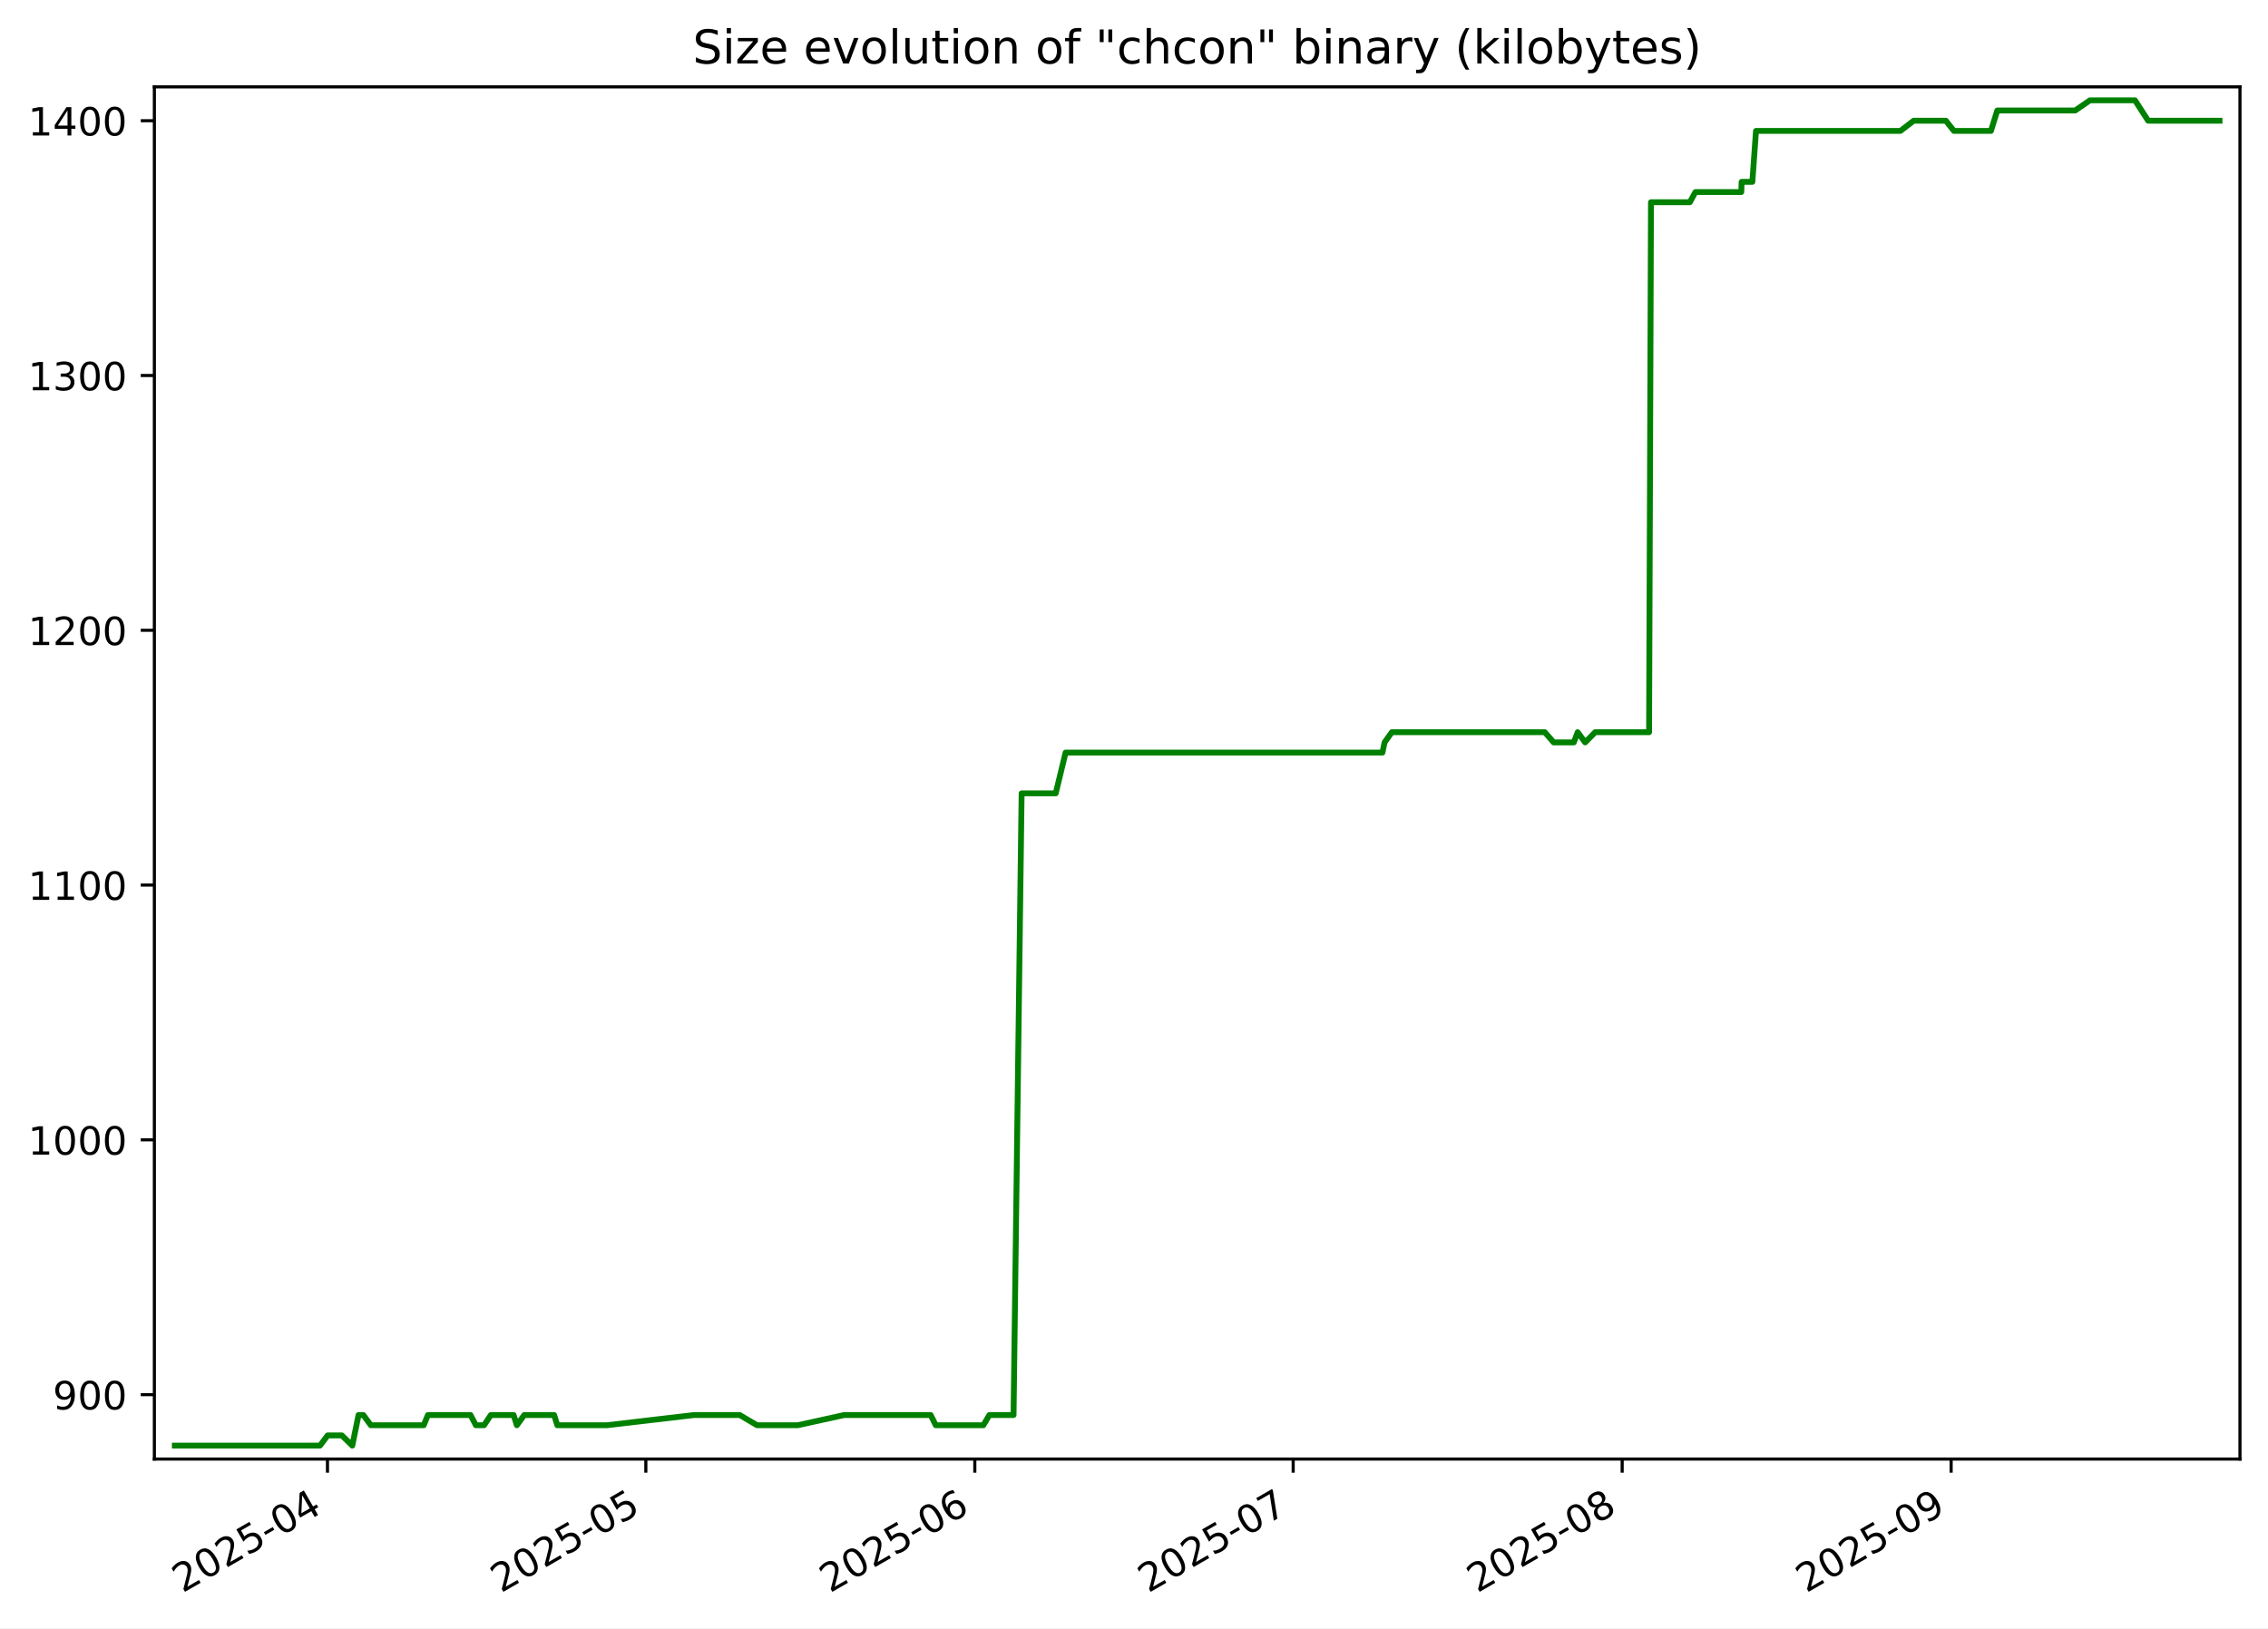
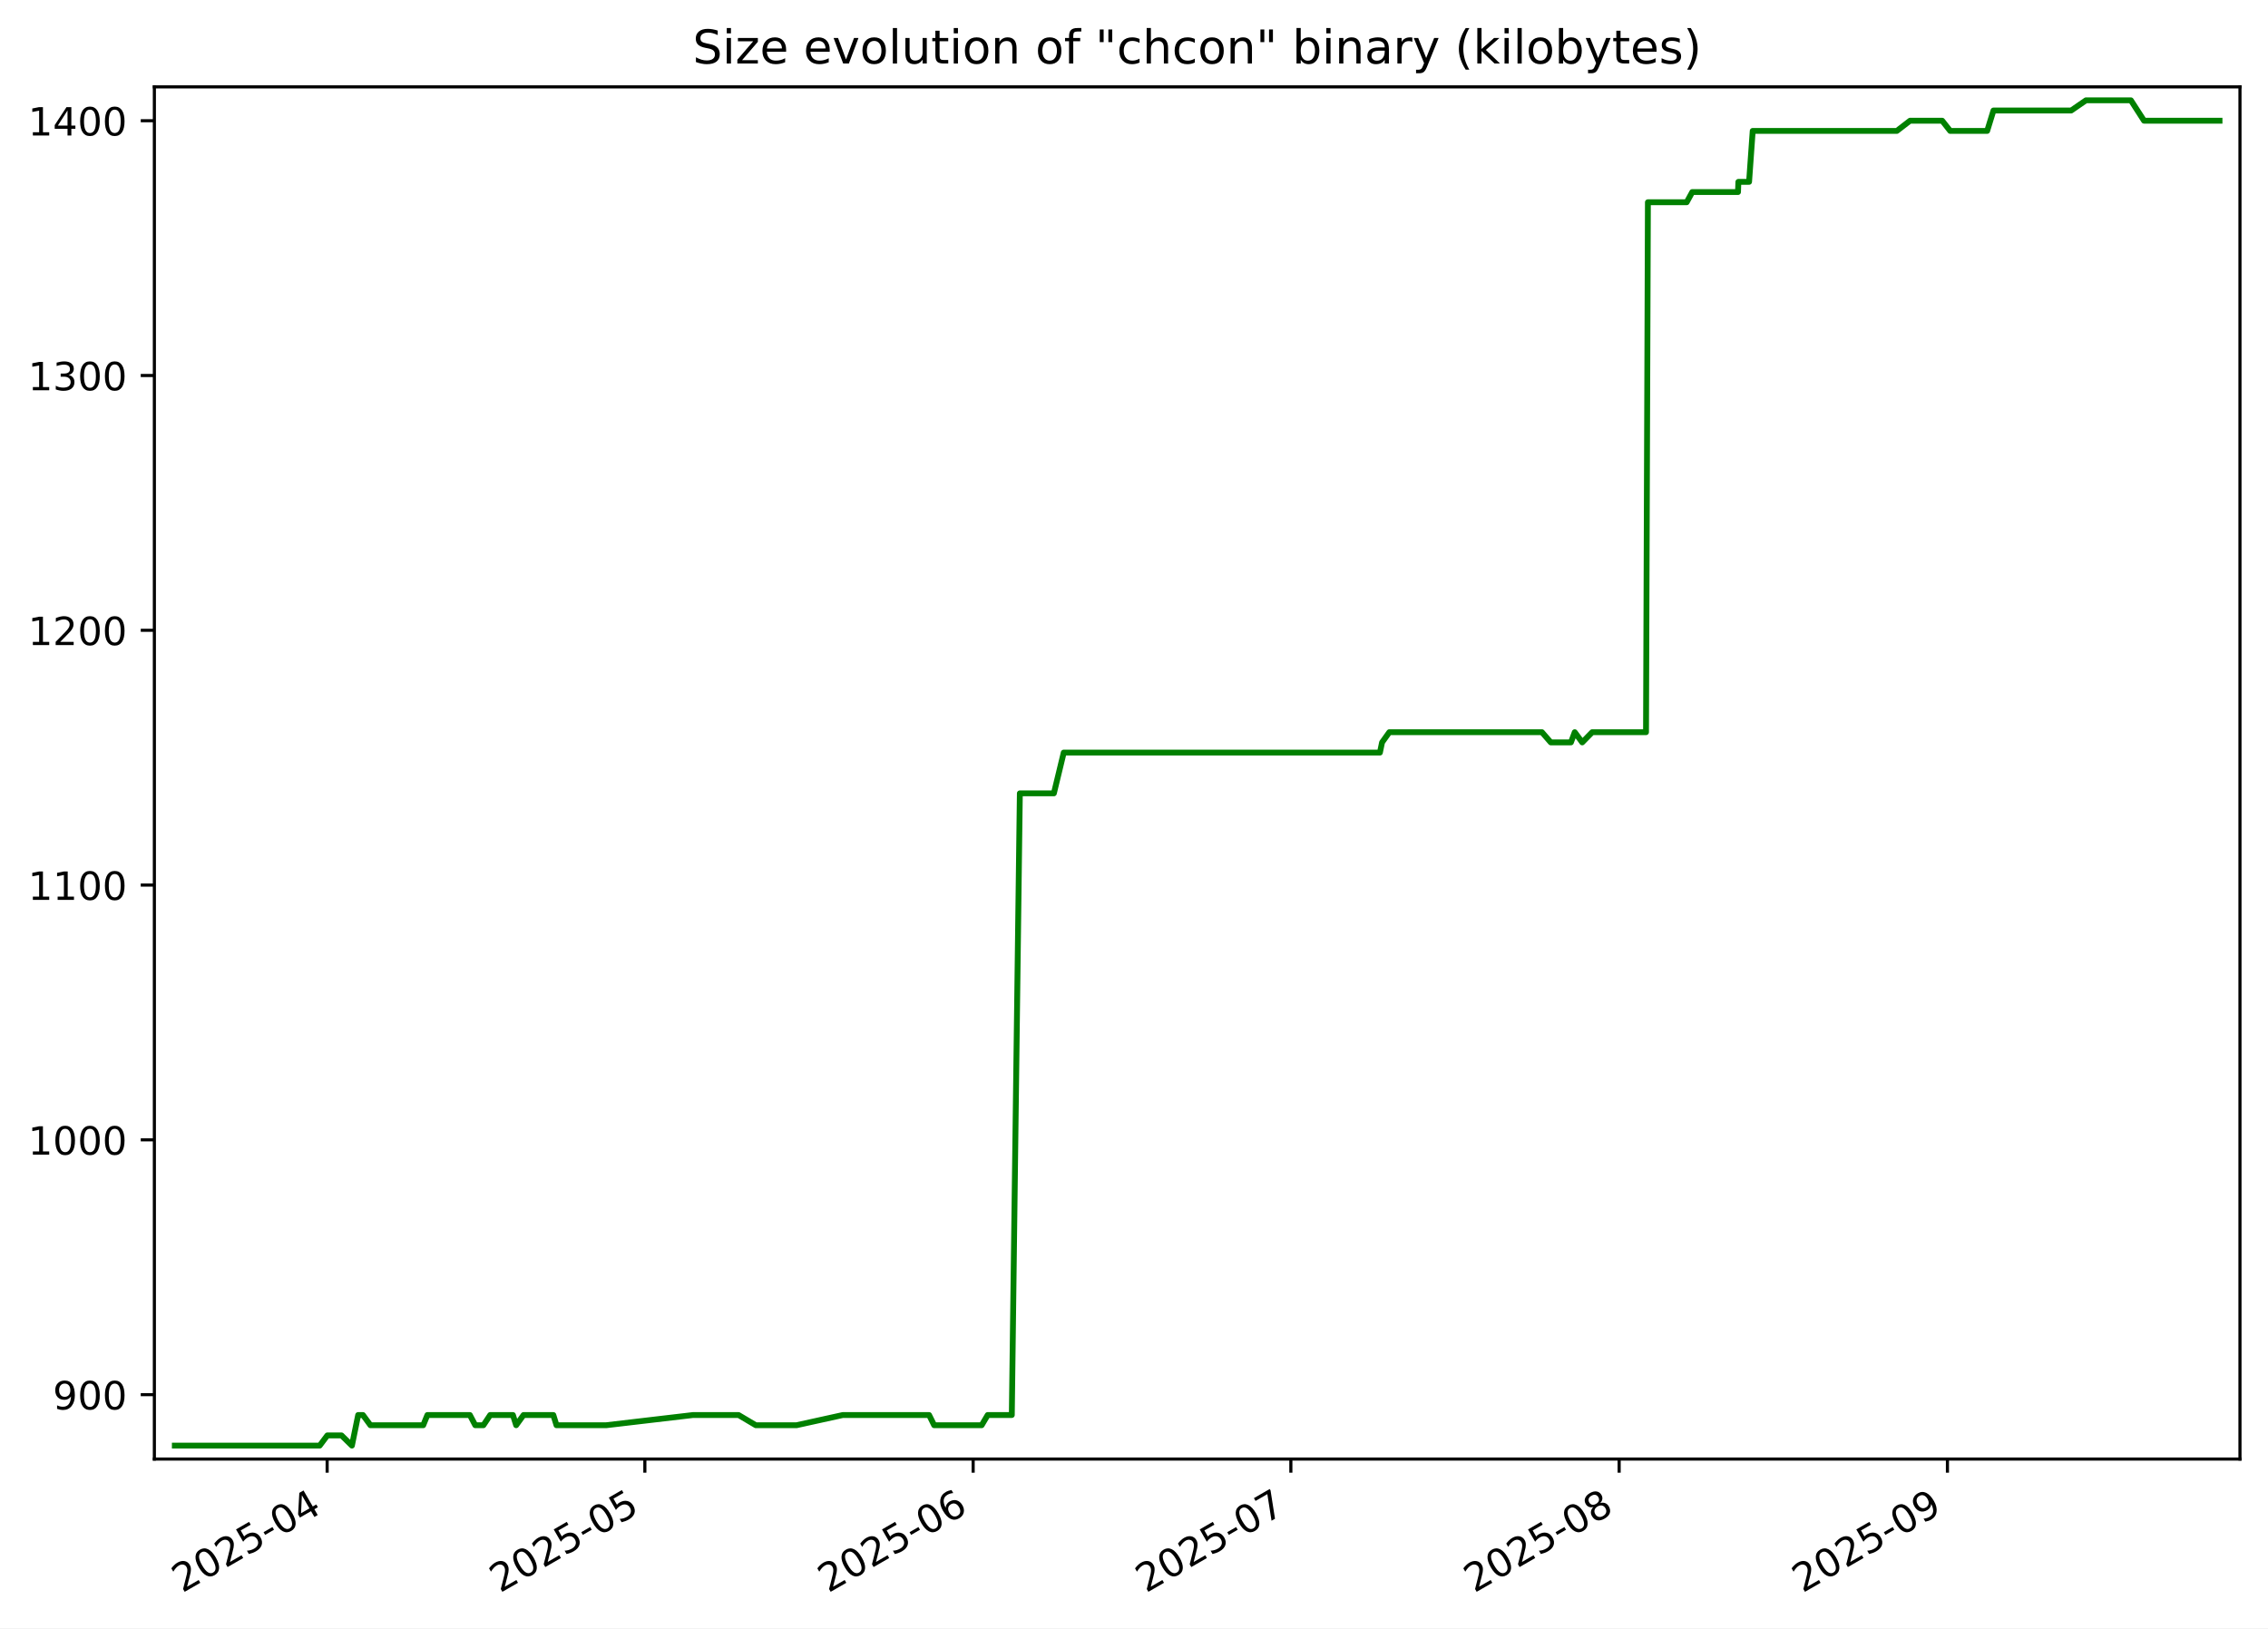
<svg xmlns="http://www.w3.org/2000/svg" xmlns:xlink="http://www.w3.org/1999/xlink" width="582.53pt" height="418.303pt" viewBox="0 0 582.53 418.303" version="1.1">
  <defs>
    <style type="text/css">*{stroke-linejoin: round; stroke-linecap: butt}</style>
  </defs>
  <g id="figure_1">
    <g id="patch_1">
      <path d="M -0 418.303  L 582.53 418.303  L 582.53 0  L -0 0  z " style="fill: #ffffff" />
    </g>
    <g id="axes_1">
      <g id="patch_2">
        <path d="M 39.65 374.83  L 575.33 374.83  L 575.33 22.318  L 39.65 22.318  z " style="fill: #ffffff" />
      </g>
      <g id="matplotlib.axis_1">
        <g id="xtick_1">
          <g id="line2d_1">
            <defs>
-               <path id="m2fea906979" d="M 0 0  L 0 3.5  " style="stroke: #000000; stroke-width: 0.8" />
+               <path id="m28da3a2687" d="M 0 0  L 0 3.5  " style="stroke: #000000; stroke-width: 0.8" />
            </defs>
            <g>
-               <use xlink:href="#m2fea906979" x="84.11" y="374.83" style="stroke: #000000; stroke-width: 0.8" />
+               <use xlink:href="#m28da3a2687" x="84.028" y="374.83" style="stroke: #000000; stroke-width: 0.8" />
            </g>
          </g>
          <g id="text_1">
-             <g transform="translate(46.88488 409.302) rotate(-30) scale(0.1 -0.1)">
+             <g transform="translate(46.80322 409.302) rotate(-30) scale(0.1 -0.1)">
              <defs>
                <path id="DejaVuSans-32" d="M 1228 531  L 3431 531  L 3431 0  L 469 0  L 469 531  Q 828 903 1448 1529  Q 2069 2156 2228 2338  Q 2531 2678 2651 2914  Q 2772 3150 2772 3378  Q 2772 3750 2511 3984  Q 2250 4219 1831 4219  Q 1534 4219 1204 4116  Q 875 4013 500 3803  L 500 4441  Q 881 4594 1212 4672  Q 1544 4750 1819 4750  Q 2544 4750 2975 4387  Q 3406 4025 3406 3419  Q 3406 3131 3298 2873  Q 3191 2616 2906 2266  Q 2828 2175 2409 1742  Q 1991 1309 1228 531  z " transform="scale(0.015625)" />
                <path id="DejaVuSans-30" d="M 2034 4250  Q 1547 4250 1301 3770  Q 1056 3291 1056 2328  Q 1056 1369 1301 889  Q 1547 409 2034 409  Q 2525 409 2770 889  Q 3016 1369 3016 2328  Q 3016 3291 2770 3770  Q 2525 4250 2034 4250  z M 2034 4750  Q 2819 4750 3233 4129  Q 3647 3509 3647 2328  Q 3647 1150 3233 529  Q 2819 -91 2034 -91  Q 1250 -91 836 529  Q 422 1150 422 2328  Q 422 3509 836 4129  Q 1250 4750 2034 4750  z " transform="scale(0.015625)" />
                <path id="DejaVuSans-35" d="M 691 4666  L 3169 4666  L 3169 4134  L 1269 4134  L 1269 2991  Q 1406 3038 1543 3061  Q 1681 3084 1819 3084  Q 2600 3084 3056 2656  Q 3513 2228 3513 1497  Q 3513 744 3044 326  Q 2575 -91 1722 -91  Q 1428 -91 1123 -41  Q 819 9 494 109  L 494 744  Q 775 591 1075 516  Q 1375 441 1709 441  Q 2250 441 2565 725  Q 2881 1009 2881 1497  Q 2881 1984 2565 2268  Q 2250 2553 1709 2553  Q 1456 2553 1204 2497  Q 953 2441 691 2322  L 691 4666  z " transform="scale(0.015625)" />
                <path id="DejaVuSans-2d" d="M 313 2009  L 1997 2009  L 1997 1497  L 313 1497  L 313 2009  z " transform="scale(0.015625)" />
                <path id="DejaVuSans-34" d="M 2419 4116  L 825 1625  L 2419 1625  L 2419 4116  z M 2253 4666  L 3047 4666  L 3047 1625  L 3713 1625  L 3713 1100  L 3047 1100  L 3047 0  L 2419 0  L 2419 1100  L 313 1100  L 313 1709  L 2253 4666  z " transform="scale(0.015625)" />
              </defs>
              <use xlink:href="#DejaVuSans-32" />
              <use xlink:href="#DejaVuSans-30" x="63.623" />
              <use xlink:href="#DejaVuSans-32" x="127.246" />
              <use xlink:href="#DejaVuSans-35" x="190.869" />
              <use xlink:href="#DejaVuSans-2d" x="254.492" />
              <use xlink:href="#DejaVuSans-30" x="290.576" />
              <use xlink:href="#DejaVuSans-34" x="354.199" />
            </g>
          </g>
        </g>
        <g id="xtick_2">
          <g id="line2d_2">
            <g>
-               <use xlink:href="#m2fea906979" x="165.881" y="374.83" style="stroke: #000000; stroke-width: 0.8" />
+               <use xlink:href="#m28da3a2687" x="165.629" y="374.83" style="stroke: #000000; stroke-width: 0.8" />
            </g>
          </g>
          <g id="text_2">
-             <g transform="translate(128.6564 409.302) rotate(-30) scale(0.1 -0.1)">
+             <g transform="translate(128.4044 409.302) rotate(-30) scale(0.1 -0.1)">
              <use xlink:href="#DejaVuSans-32" />
              <use xlink:href="#DejaVuSans-30" x="63.623" />
              <use xlink:href="#DejaVuSans-32" x="127.246" />
              <use xlink:href="#DejaVuSans-35" x="190.869" />
              <use xlink:href="#DejaVuSans-2d" x="254.492" />
              <use xlink:href="#DejaVuSans-30" x="290.576" />
              <use xlink:href="#DejaVuSans-35" x="354.199" />
            </g>
          </g>
        </g>
        <g id="xtick_3">
          <g id="line2d_3">
            <g>
-               <use xlink:href="#m2fea906979" x="250.378" y="374.83" style="stroke: #000000; stroke-width: 0.8" />
+               <use xlink:href="#m28da3a2687" x="249.95" y="374.83" style="stroke: #000000; stroke-width: 0.8" />
            </g>
          </g>
          <g id="text_3">
-             <g transform="translate(213.1536 409.302) rotate(-30) scale(0.1 -0.1)">
+             <g transform="translate(212.7256 409.302) rotate(-30) scale(0.1 -0.1)">
              <defs>
                <path id="DejaVuSans-36" d="M 2113 2584  Q 1688 2584 1439 2293  Q 1191 2003 1191 1497  Q 1191 994 1439 701  Q 1688 409 2113 409  Q 2538 409 2786 701  Q 3034 994 3034 1497  Q 3034 2003 2786 2293  Q 2538 2584 2113 2584  z M 3366 4563  L 3366 3988  Q 3128 4100 2886 4159  Q 2644 4219 2406 4219  Q 1781 4219 1451 3797  Q 1122 3375 1075 2522  Q 1259 2794 1537 2939  Q 1816 3084 2150 3084  Q 2853 3084 3261 2657  Q 3669 2231 3669 1497  Q 3669 778 3244 343  Q 2819 -91 2113 -91  Q 1303 -91 875 529  Q 447 1150 447 2328  Q 447 3434 972 4092  Q 1497 4750 2381 4750  Q 2619 4750 2861 4703  Q 3103 4656 3366 4563  z " transform="scale(0.015625)" />
              </defs>
              <use xlink:href="#DejaVuSans-32" />
              <use xlink:href="#DejaVuSans-30" x="63.623" />
              <use xlink:href="#DejaVuSans-32" x="127.246" />
              <use xlink:href="#DejaVuSans-35" x="190.869" />
              <use xlink:href="#DejaVuSans-2d" x="254.492" />
              <use xlink:href="#DejaVuSans-30" x="290.576" />
              <use xlink:href="#DejaVuSans-36" x="354.199" />
            </g>
          </g>
        </g>
        <g id="xtick_4">
          <g id="line2d_4">
            <g>
-               <use xlink:href="#m2fea906979" x="332.15" y="374.83" style="stroke: #000000; stroke-width: 0.8" />
+               <use xlink:href="#m28da3a2687" x="331.552" y="374.83" style="stroke: #000000; stroke-width: 0.8" />
            </g>
          </g>
          <g id="text_4">
-             <g transform="translate(294.925 409.302) rotate(-30) scale(0.1 -0.1)">
+             <g transform="translate(294.3267 409.302) rotate(-30) scale(0.1 -0.1)">
              <defs>
                <path id="DejaVuSans-37" d="M 525 4666  L 3525 4666  L 3525 4397  L 1831 0  L 1172 0  L 2766 4134  L 525 4134  L 525 4666  z " transform="scale(0.015625)" />
              </defs>
              <use xlink:href="#DejaVuSans-32" />
              <use xlink:href="#DejaVuSans-30" x="63.623" />
              <use xlink:href="#DejaVuSans-32" x="127.246" />
              <use xlink:href="#DejaVuSans-35" x="190.869" />
              <use xlink:href="#DejaVuSans-2d" x="254.492" />
              <use xlink:href="#DejaVuSans-30" x="290.576" />
              <use xlink:href="#DejaVuSans-37" x="354.199" />
            </g>
          </g>
        </g>
        <g id="xtick_5">
          <g id="line2d_5">
            <g>
-               <use xlink:href="#m2fea906979" x="416.647" y="374.83" style="stroke: #000000; stroke-width: 0.8" />
+               <use xlink:href="#m28da3a2687" x="415.873" y="374.83" style="stroke: #000000; stroke-width: 0.8" />
            </g>
          </g>
          <g id="text_5">
-             <g transform="translate(379.4222 409.302) rotate(-30) scale(0.1 -0.1)">
+             <g transform="translate(378.6479 409.302) rotate(-30) scale(0.1 -0.1)">
              <defs>
                <path id="DejaVuSans-38" d="M 2034 2216  Q 1584 2216 1326 1975  Q 1069 1734 1069 1313  Q 1069 891 1326 650  Q 1584 409 2034 409  Q 2484 409 2743 651  Q 3003 894 3003 1313  Q 3003 1734 2745 1975  Q 2488 2216 2034 2216  z M 1403 2484  Q 997 2584 770 2862  Q 544 3141 544 3541  Q 544 4100 942 4425  Q 1341 4750 2034 4750  Q 2731 4750 3128 4425  Q 3525 4100 3525 3541  Q 3525 3141 3298 2862  Q 3072 2584 2669 2484  Q 3125 2378 3379 2068  Q 3634 1759 3634 1313  Q 3634 634 3220 271  Q 2806 -91 2034 -91  Q 1263 -91 848 271  Q 434 634 434 1313  Q 434 1759 690 2068  Q 947 2378 1403 2484  z M 1172 3481  Q 1172 3119 1398 2916  Q 1625 2713 2034 2713  Q 2441 2713 2670 2916  Q 2900 3119 2900 3481  Q 2900 3844 2670 4047  Q 2441 4250 2034 4250  Q 1625 4250 1398 4047  Q 1172 3844 1172 3481  z " transform="scale(0.015625)" />
              </defs>
              <use xlink:href="#DejaVuSans-32" />
              <use xlink:href="#DejaVuSans-30" x="63.623" />
              <use xlink:href="#DejaVuSans-32" x="127.246" />
              <use xlink:href="#DejaVuSans-35" x="190.869" />
              <use xlink:href="#DejaVuSans-2d" x="254.492" />
              <use xlink:href="#DejaVuSans-30" x="290.576" />
              <use xlink:href="#DejaVuSans-38" x="354.199" />
            </g>
          </g>
        </g>
        <g id="xtick_6">
          <g id="line2d_6">
            <g>
-               <use xlink:href="#m2fea906979" x="501.144" y="374.83" style="stroke: #000000; stroke-width: 0.8" />
+               <use xlink:href="#m28da3a2687" x="500.194" y="374.83" style="stroke: #000000; stroke-width: 0.8" />
            </g>
          </g>
          <g id="text_6">
-             <g transform="translate(463.9194 409.302) rotate(-30) scale(0.1 -0.1)">
+             <g transform="translate(462.9691 409.302) rotate(-30) scale(0.1 -0.1)">
              <defs>
                <path id="DejaVuSans-39" d="M 703 97  L 703 672  Q 941 559 1184 500  Q 1428 441 1663 441  Q 2288 441 2617 861  Q 2947 1281 2994 2138  Q 2813 1869 2534 1725  Q 2256 1581 1919 1581  Q 1219 1581 811 2004  Q 403 2428 403 3163  Q 403 3881 828 4315  Q 1253 4750 1959 4750  Q 2769 4750 3195 4129  Q 3622 3509 3622 2328  Q 3622 1225 3098 567  Q 2575 -91 1691 -91  Q 1453 -91 1209 -44  Q 966 3 703 97  z M 1959 2075  Q 2384 2075 2632 2365  Q 2881 2656 2881 3163  Q 2881 3666 2632 3958  Q 2384 4250 1959 4250  Q 1534 4250 1286 3958  Q 1038 3666 1038 3163  Q 1038 2656 1286 2365  Q 1534 2075 1959 2075  z " transform="scale(0.015625)" />
              </defs>
              <use xlink:href="#DejaVuSans-32" />
              <use xlink:href="#DejaVuSans-30" x="63.623" />
              <use xlink:href="#DejaVuSans-32" x="127.246" />
              <use xlink:href="#DejaVuSans-35" x="190.869" />
              <use xlink:href="#DejaVuSans-2d" x="254.492" />
              <use xlink:href="#DejaVuSans-30" x="290.576" />
              <use xlink:href="#DejaVuSans-39" x="354.199" />
            </g>
          </g>
        </g>
      </g>
      <g id="matplotlib.axis_2">
        <g id="ytick_1">
          <g id="line2d_7">
            <defs>
-               <path id="me3794314d9" d="M 0 0  L -3.5 0  " style="stroke: #000000; stroke-width: 0.8" />
+               <path id="m236e501c79" d="M 0 0  L -3.5 0  " style="stroke: #000000; stroke-width: 0.8" />
            </defs>
            <g>
-               <use xlink:href="#me3794314d9" x="39.65" y="358.283" style="stroke: #000000; stroke-width: 0.8" />
+               <use xlink:href="#m236e501c79" x="39.65" y="358.283" style="stroke: #000000; stroke-width: 0.8" />
            </g>
          </g>
          <g id="text_7">
            <g transform="translate(13.5625 362.0824) scale(0.1 -0.1)">
              <use xlink:href="#DejaVuSans-39" />
              <use xlink:href="#DejaVuSans-30" x="63.623" />
              <use xlink:href="#DejaVuSans-30" x="127.246" />
            </g>
          </g>
        </g>
        <g id="ytick_2">
          <g id="line2d_8">
            <g>
-               <use xlink:href="#me3794314d9" x="39.65" y="292.829" style="stroke: #000000; stroke-width: 0.8" />
+               <use xlink:href="#m236e501c79" x="39.65" y="292.829" style="stroke: #000000; stroke-width: 0.8" />
            </g>
          </g>
          <g id="text_8">
            <g transform="translate(7.2 296.6279) scale(0.1 -0.1)">
              <defs>
                <path id="DejaVuSans-31" d="M 794 531  L 1825 531  L 1825 4091  L 703 3866  L 703 4441  L 1819 4666  L 2450 4666  L 2450 531  L 3481 531  L 3481 0  L 794 0  L 794 531  z " transform="scale(0.015625)" />
              </defs>
              <use xlink:href="#DejaVuSans-31" />
              <use xlink:href="#DejaVuSans-30" x="63.623" />
              <use xlink:href="#DejaVuSans-30" x="127.246" />
              <use xlink:href="#DejaVuSans-30" x="190.869" />
            </g>
          </g>
        </g>
        <g id="ytick_3">
          <g id="line2d_9">
            <g>
-               <use xlink:href="#me3794314d9" x="39.65" y="227.374" style="stroke: #000000; stroke-width: 0.8" />
+               <use xlink:href="#m236e501c79" x="39.65" y="227.374" style="stroke: #000000; stroke-width: 0.8" />
            </g>
          </g>
          <g id="text_9">
            <g transform="translate(7.2 231.1733) scale(0.1 -0.1)">
              <use xlink:href="#DejaVuSans-31" />
              <use xlink:href="#DejaVuSans-31" x="63.623" />
              <use xlink:href="#DejaVuSans-30" x="127.246" />
              <use xlink:href="#DejaVuSans-30" x="190.869" />
            </g>
          </g>
        </g>
        <g id="ytick_4">
          <g id="line2d_10">
            <g>
-               <use xlink:href="#me3794314d9" x="39.65" y="161.92" style="stroke: #000000; stroke-width: 0.8" />
+               <use xlink:href="#m236e501c79" x="39.65" y="161.92" style="stroke: #000000; stroke-width: 0.8" />
            </g>
          </g>
          <g id="text_10">
            <g transform="translate(7.2 165.7188) scale(0.1 -0.1)">
              <use xlink:href="#DejaVuSans-31" />
              <use xlink:href="#DejaVuSans-32" x="63.623" />
              <use xlink:href="#DejaVuSans-30" x="127.246" />
              <use xlink:href="#DejaVuSans-30" x="190.869" />
            </g>
          </g>
        </g>
        <g id="ytick_5">
          <g id="line2d_11">
            <g>
-               <use xlink:href="#me3794314d9" x="39.65" y="96.465" style="stroke: #000000; stroke-width: 0.8" />
+               <use xlink:href="#m236e501c79" x="39.65" y="96.465" style="stroke: #000000; stroke-width: 0.8" />
            </g>
          </g>
          <g id="text_11">
            <g transform="translate(7.2 100.2643) scale(0.1 -0.1)">
              <defs>
                <path id="DejaVuSans-33" d="M 2597 2516  Q 3050 2419 3304 2112  Q 3559 1806 3559 1356  Q 3559 666 3084 287  Q 2609 -91 1734 -91  Q 1441 -91 1130 -33  Q 819 25 488 141  L 488 750  Q 750 597 1062 519  Q 1375 441 1716 441  Q 2309 441 2620 675  Q 2931 909 2931 1356  Q 2931 1769 2642 2001  Q 2353 2234 1838 2234  L 1294 2234  L 1294 2753  L 1863 2753  Q 2328 2753 2575 2939  Q 2822 3125 2822 3475  Q 2822 3834 2567 4026  Q 2313 4219 1838 4219  Q 1578 4219 1281 4162  Q 984 4106 628 3988  L 628 4550  Q 988 4650 1302 4700  Q 1616 4750 1894 4750  Q 2613 4750 3031 4423  Q 3450 4097 3450 3541  Q 3450 3153 3228 2886  Q 3006 2619 2597 2516  z " transform="scale(0.015625)" />
              </defs>
              <use xlink:href="#DejaVuSans-31" />
              <use xlink:href="#DejaVuSans-33" x="63.623" />
              <use xlink:href="#DejaVuSans-30" x="127.246" />
              <use xlink:href="#DejaVuSans-30" x="190.869" />
            </g>
          </g>
        </g>
        <g id="ytick_6">
          <g id="line2d_12">
            <g>
-               <use xlink:href="#me3794314d9" x="39.65" y="31.01" style="stroke: #000000; stroke-width: 0.8" />
+               <use xlink:href="#m236e501c79" x="39.65" y="31.01" style="stroke: #000000; stroke-width: 0.8" />
            </g>
          </g>
          <g id="text_12">
            <g transform="translate(7.2 34.80971) scale(0.1 -0.1)">
              <use xlink:href="#DejaVuSans-31" />
              <use xlink:href="#DejaVuSans-34" x="63.623" />
              <use xlink:href="#DejaVuSans-30" x="127.246" />
              <use xlink:href="#DejaVuSans-30" x="190.869" />
            </g>
          </g>
        </g>
      </g>
      <g id="line2d_13">
-         <path d="M 44.902 371.374  L 82.191 371.374  L 84.156 368.756  L 87.805 368.756  L 90.485 371.374  L 92.09 363.52  L 93.324 363.52  L 95.245 366.138  L 108.834 366.138  L 109.91 363.52  L 120.842 363.52  L 122.228 366.138  L 124.328 366.138  L 126.075 363.52  L 131.922 363.52  L 132.754 366.138  L 134.655 363.52  L 142.326 363.52  L 143.141 366.138  L 155.937 366.138  L 178.286 363.52  L 190.001 363.52  L 194.435 366.138  L 204.921 366.138  L 216.832 363.52  L 239.036 363.52  L 240.346 366.138  L 252.571 366.138  L 254.12 363.52  L 260.329 363.52  L 262.399 203.81  L 271.159 203.81  L 273.694 193.338  L 355.077 193.338  L 355.624 190.72  L 357.497 188.101  L 396.771 188.101  L 399.055 190.72  L 404.237 190.72  L 405.22 188.101  L 407.145 190.72  L 409.72 188.101  L 423.563 188.101  L 424.05 51.956  L 434.03 51.956  L 435.467 49.338  L 447.243 49.338  L 447.333 46.72  L 450.091 46.72  L 451.024 33.629  L 488.124 33.629  L 491.527 31.01  L 499.791 31.01  L 501.854 33.629  L 511.372 33.629  L 512.992 28.392  L 532.99 28.392  L 536.798 25.774  L 548.365 25.774  L 551.747 31.01  L 570.078 31.01  L 570.078 31.01  " clip-path="url(#p30b9800267)" style="fill: none; stroke: #008000; stroke-width: 1.5; stroke-linecap: square" />
+         <path d="M 44.902 371.374  L 82.114 371.374  L 84.074 368.756  L 87.716 368.756  L 90.39 371.374  L 91.992 363.52  L 93.223 363.52  L 95.141 366.138  L 108.701 366.138  L 109.774 363.52  L 120.683 363.52  L 122.067 366.138  L 124.162 366.138  L 125.905 363.52  L 131.741 363.52  L 132.571 366.138  L 134.468 363.52  L 142.123 363.52  L 142.936 366.138  L 155.705 366.138  L 178.008 363.52  L 189.699 363.52  L 194.124 366.138  L 204.588 366.138  L 216.473 363.52  L 238.632 363.52  L 239.939 366.138  L 252.138 366.138  L 253.684 363.52  L 259.88 363.52  L 261.945 203.81  L 270.687 203.81  L 273.218 193.338  L 354.431 193.338  L 354.976 190.72  L 356.846 188.101  L 396.038 188.101  L 398.318 190.72  L 403.489 190.72  L 404.47 188.101  L 406.391 190.72  L 408.96 188.101  L 422.775 188.101  L 423.26 51.956  L 433.22 51.956  L 434.653 49.338  L 446.405 49.338  L 446.495 46.72  L 449.247 46.72  L 450.178 33.629  L 487.201 33.629  L 490.596 31.01  L 498.843 31.01  L 500.902 33.629  L 510.4 33.629  L 512.017 28.392  L 531.974 28.392  L 535.773 25.774  L 547.316 25.774  L 550.691 31.01  L 570.078 31.01  L 570.078 31.01  " clip-path="url(#p131b886014)" style="fill: none; stroke: #008000; stroke-width: 1.5; stroke-linecap: square" />
      </g>
      <g id="patch_3">
        <path d="M 39.65 374.83  L 39.65 22.318  " style="fill: none; stroke: #000000; stroke-width: 0.8; stroke-linejoin: miter; stroke-linecap: square" />
      </g>
      <g id="patch_4">
        <path d="M 575.33 374.83  L 575.33 22.318  " style="fill: none; stroke: #000000; stroke-width: 0.8; stroke-linejoin: miter; stroke-linecap: square" />
      </g>
      <g id="patch_5">
        <path d="M 39.65 374.83  L 575.33 374.83  " style="fill: none; stroke: #000000; stroke-width: 0.8; stroke-linejoin: miter; stroke-linecap: square" />
      </g>
      <g id="patch_6">
        <path d="M 39.65 22.318  L 575.33 22.318  " style="fill: none; stroke: #000000; stroke-width: 0.8; stroke-linejoin: miter; stroke-linecap: square" />
      </g>
      <g id="text_13">
        <g transform="translate(177.92 16.31812) scale(0.12 -0.12)">
          <defs>
            <path id="DejaVuSans-53" d="M 3425 4513  L 3425 3897  Q 3066 4069 2747 4153  Q 2428 4238 2131 4238  Q 1616 4238 1336 4038  Q 1056 3838 1056 3469  Q 1056 3159 1242 3001  Q 1428 2844 1947 2747  L 2328 2669  Q 3034 2534 3370 2195  Q 3706 1856 3706 1288  Q 3706 609 3251 259  Q 2797 -91 1919 -91  Q 1588 -91 1214 -16  Q 841 59 441 206  L 441 856  Q 825 641 1194 531  Q 1563 422 1919 422  Q 2459 422 2753 634  Q 3047 847 3047 1241  Q 3047 1584 2836 1778  Q 2625 1972 2144 2069  L 1759 2144  Q 1053 2284 737 2584  Q 422 2884 422 3419  Q 422 4038 858 4394  Q 1294 4750 2059 4750  Q 2388 4750 2728 4690  Q 3069 4631 3425 4513  z " transform="scale(0.015625)" />
            <path id="DejaVuSans-69" d="M 603 3500  L 1178 3500  L 1178 0  L 603 0  L 603 3500  z M 603 4863  L 1178 4863  L 1178 4134  L 603 4134  L 603 4863  z " transform="scale(0.015625)" />
            <path id="DejaVuSans-7a" d="M 353 3500  L 3084 3500  L 3084 2975  L 922 459  L 3084 459  L 3084 0  L 275 0  L 275 525  L 2438 3041  L 353 3041  L 353 3500  z " transform="scale(0.015625)" />
            <path id="DejaVuSans-65" d="M 3597 1894  L 3597 1613  L 953 1613  Q 991 1019 1311 708  Q 1631 397 2203 397  Q 2534 397 2845 478  Q 3156 559 3463 722  L 3463 178  Q 3153 47 2828 -22  Q 2503 -91 2169 -91  Q 1331 -91 842 396  Q 353 884 353 1716  Q 353 2575 817 3079  Q 1281 3584 2069 3584  Q 2775 3584 3186 3129  Q 3597 2675 3597 1894  z M 3022 2063  Q 3016 2534 2758 2815  Q 2500 3097 2075 3097  Q 1594 3097 1305 2825  Q 1016 2553 972 2059  L 3022 2063  z " transform="scale(0.015625)" />
            <path id="DejaVuSans-20" transform="scale(0.015625)" />
            <path id="DejaVuSans-76" d="M 191 3500  L 800 3500  L 1894 563  L 2988 3500  L 3597 3500  L 2284 0  L 1503 0  L 191 3500  z " transform="scale(0.015625)" />
            <path id="DejaVuSans-6f" d="M 1959 3097  Q 1497 3097 1228 2736  Q 959 2375 959 1747  Q 959 1119 1226 758  Q 1494 397 1959 397  Q 2419 397 2687 759  Q 2956 1122 2956 1747  Q 2956 2369 2687 2733  Q 2419 3097 1959 3097  z M 1959 3584  Q 2709 3584 3137 3096  Q 3566 2609 3566 1747  Q 3566 888 3137 398  Q 2709 -91 1959 -91  Q 1206 -91 779 398  Q 353 888 353 1747  Q 353 2609 779 3096  Q 1206 3584 1959 3584  z " transform="scale(0.015625)" />
            <path id="DejaVuSans-6c" d="M 603 4863  L 1178 4863  L 1178 0  L 603 0  L 603 4863  z " transform="scale(0.015625)" />
            <path id="DejaVuSans-75" d="M 544 1381  L 544 3500  L 1119 3500  L 1119 1403  Q 1119 906 1312 657  Q 1506 409 1894 409  Q 2359 409 2629 706  Q 2900 1003 2900 1516  L 2900 3500  L 3475 3500  L 3475 0  L 2900 0  L 2900 538  Q 2691 219 2414 64  Q 2138 -91 1772 -91  Q 1169 -91 856 284  Q 544 659 544 1381  z M 1991 3584  L 1991 3584  z " transform="scale(0.015625)" />
            <path id="DejaVuSans-74" d="M 1172 4494  L 1172 3500  L 2356 3500  L 2356 3053  L 1172 3053  L 1172 1153  Q 1172 725 1289 603  Q 1406 481 1766 481  L 2356 481  L 2356 0  L 1766 0  Q 1100 0 847 248  Q 594 497 594 1153  L 594 3053  L 172 3053  L 172 3500  L 594 3500  L 594 4494  L 1172 4494  z " transform="scale(0.015625)" />
            <path id="DejaVuSans-6e" d="M 3513 2113  L 3513 0  L 2938 0  L 2938 2094  Q 2938 2591 2744 2837  Q 2550 3084 2163 3084  Q 1697 3084 1428 2787  Q 1159 2491 1159 1978  L 1159 0  L 581 0  L 581 3500  L 1159 3500  L 1159 2956  Q 1366 3272 1645 3428  Q 1925 3584 2291 3584  Q 2894 3584 3203 3211  Q 3513 2838 3513 2113  z " transform="scale(0.015625)" />
            <path id="DejaVuSans-66" d="M 2375 4863  L 2375 4384  L 1825 4384  Q 1516 4384 1395 4259  Q 1275 4134 1275 3809  L 1275 3500  L 2222 3500  L 2222 3053  L 1275 3053  L 1275 0  L 697 0  L 697 3053  L 147 3053  L 147 3500  L 697 3500  L 697 3744  Q 697 4328 969 4595  Q 1241 4863 1831 4863  L 2375 4863  z " transform="scale(0.015625)" />
            <path id="DejaVuSans-22" d="M 1147 4666  L 1147 2931  L 616 2931  L 616 4666  L 1147 4666  z M 2328 4666  L 2328 2931  L 1797 2931  L 1797 4666  L 2328 4666  z " transform="scale(0.015625)" />
            <path id="DejaVuSans-63" d="M 3122 3366  L 3122 2828  Q 2878 2963 2633 3030  Q 2388 3097 2138 3097  Q 1578 3097 1268 2742  Q 959 2388 959 1747  Q 959 1106 1268 751  Q 1578 397 2138 397  Q 2388 397 2633 464  Q 2878 531 3122 666  L 3122 134  Q 2881 22 2623 -34  Q 2366 -91 2075 -91  Q 1284 -91 818 406  Q 353 903 353 1747  Q 353 2603 823 3093  Q 1294 3584 2113 3584  Q 2378 3584 2631 3529  Q 2884 3475 3122 3366  z " transform="scale(0.015625)" />
            <path id="DejaVuSans-68" d="M 3513 2113  L 3513 0  L 2938 0  L 2938 2094  Q 2938 2591 2744 2837  Q 2550 3084 2163 3084  Q 1697 3084 1428 2787  Q 1159 2491 1159 1978  L 1159 0  L 581 0  L 581 4863  L 1159 4863  L 1159 2956  Q 1366 3272 1645 3428  Q 1925 3584 2291 3584  Q 2894 3584 3203 3211  Q 3513 2838 3513 2113  z " transform="scale(0.015625)" />
            <path id="DejaVuSans-62" d="M 3116 1747  Q 3116 2381 2855 2742  Q 2594 3103 2138 3103  Q 1681 3103 1420 2742  Q 1159 2381 1159 1747  Q 1159 1113 1420 752  Q 1681 391 2138 391  Q 2594 391 2855 752  Q 3116 1113 3116 1747  z M 1159 2969  Q 1341 3281 1617 3432  Q 1894 3584 2278 3584  Q 2916 3584 3314 3078  Q 3713 2572 3713 1747  Q 3713 922 3314 415  Q 2916 -91 2278 -91  Q 1894 -91 1617 61  Q 1341 213 1159 525  L 1159 0  L 581 0  L 581 4863  L 1159 4863  L 1159 2969  z " transform="scale(0.015625)" />
            <path id="DejaVuSans-61" d="M 2194 1759  Q 1497 1759 1228 1600  Q 959 1441 959 1056  Q 959 750 1161 570  Q 1363 391 1709 391  Q 2188 391 2477 730  Q 2766 1069 2766 1631  L 2766 1759  L 2194 1759  z M 3341 1997  L 3341 0  L 2766 0  L 2766 531  Q 2569 213 2275 61  Q 1981 -91 1556 -91  Q 1019 -91 701 211  Q 384 513 384 1019  Q 384 1609 779 1909  Q 1175 2209 1959 2209  L 2766 2209  L 2766 2266  Q 2766 2663 2505 2880  Q 2244 3097 1772 3097  Q 1472 3097 1187 3025  Q 903 2953 641 2809  L 641 3341  Q 956 3463 1253 3523  Q 1550 3584 1831 3584  Q 2591 3584 2966 3190  Q 3341 2797 3341 1997  z " transform="scale(0.015625)" />
            <path id="DejaVuSans-72" d="M 2631 2963  Q 2534 3019 2420 3045  Q 2306 3072 2169 3072  Q 1681 3072 1420 2755  Q 1159 2438 1159 1844  L 1159 0  L 581 0  L 581 3500  L 1159 3500  L 1159 2956  Q 1341 3275 1631 3429  Q 1922 3584 2338 3584  Q 2397 3584 2469 3576  Q 2541 3569 2628 3553  L 2631 2963  z " transform="scale(0.015625)" />
            <path id="DejaVuSans-79" d="M 2059 -325  Q 1816 -950 1584 -1140  Q 1353 -1331 966 -1331  L 506 -1331  L 506 -850  L 844 -850  Q 1081 -850 1212 -737  Q 1344 -625 1503 -206  L 1606 56  L 191 3500  L 800 3500  L 1894 763  L 2988 3500  L 3597 3500  L 2059 -325  z " transform="scale(0.015625)" />
            <path id="DejaVuSans-28" d="M 1984 4856  Q 1566 4138 1362 3434  Q 1159 2731 1159 2009  Q 1159 1288 1364 580  Q 1569 -128 1984 -844  L 1484 -844  Q 1016 -109 783 600  Q 550 1309 550 2009  Q 550 2706 781 3412  Q 1013 4119 1484 4856  L 1984 4856  z " transform="scale(0.015625)" />
            <path id="DejaVuSans-6b" d="M 581 4863  L 1159 4863  L 1159 1991  L 2875 3500  L 3609 3500  L 1753 1863  L 3688 0  L 2938 0  L 1159 1709  L 1159 0  L 581 0  L 581 4863  z " transform="scale(0.015625)" />
            <path id="DejaVuSans-73" d="M 2834 3397  L 2834 2853  Q 2591 2978 2328 3040  Q 2066 3103 1784 3103  Q 1356 3103 1142 2972  Q 928 2841 928 2578  Q 928 2378 1081 2264  Q 1234 2150 1697 2047  L 1894 2003  Q 2506 1872 2764 1633  Q 3022 1394 3022 966  Q 3022 478 2636 193  Q 2250 -91 1575 -91  Q 1294 -91 989 -36  Q 684 19 347 128  L 347 722  Q 666 556 975 473  Q 1284 391 1588 391  Q 1994 391 2212 530  Q 2431 669 2431 922  Q 2431 1156 2273 1281  Q 2116 1406 1581 1522  L 1381 1569  Q 847 1681 609 1914  Q 372 2147 372 2553  Q 372 3047 722 3315  Q 1072 3584 1716 3584  Q 2034 3584 2315 3537  Q 2597 3491 2834 3397  z " transform="scale(0.015625)" />
            <path id="DejaVuSans-29" d="M 513 4856  L 1013 4856  Q 1481 4119 1714 3412  Q 1947 2706 1947 2009  Q 1947 1309 1714 600  Q 1481 -109 1013 -844  L 513 -844  Q 928 -128 1133 580  Q 1338 1288 1338 2009  Q 1338 2731 1133 3434  Q 928 4138 513 4856  z " transform="scale(0.015625)" />
          </defs>
          <use xlink:href="#DejaVuSans-53" />
          <use xlink:href="#DejaVuSans-69" x="63.477" />
          <use xlink:href="#DejaVuSans-7a" x="91.26" />
          <use xlink:href="#DejaVuSans-65" x="143.75" />
          <use xlink:href="#DejaVuSans-20" x="205.273" />
          <use xlink:href="#DejaVuSans-65" x="237.061" />
          <use xlink:href="#DejaVuSans-76" x="298.584" />
          <use xlink:href="#DejaVuSans-6f" x="357.764" />
          <use xlink:href="#DejaVuSans-6c" x="418.945" />
          <use xlink:href="#DejaVuSans-75" x="446.729" />
          <use xlink:href="#DejaVuSans-74" x="510.107" />
          <use xlink:href="#DejaVuSans-69" x="549.316" />
          <use xlink:href="#DejaVuSans-6f" x="577.1" />
          <use xlink:href="#DejaVuSans-6e" x="638.281" />
          <use xlink:href="#DejaVuSans-20" x="701.66" />
          <use xlink:href="#DejaVuSans-6f" x="733.447" />
          <use xlink:href="#DejaVuSans-66" x="794.629" />
          <use xlink:href="#DejaVuSans-20" x="829.834" />
          <use xlink:href="#DejaVuSans-22" x="861.621" />
          <use xlink:href="#DejaVuSans-63" x="907.617" />
          <use xlink:href="#DejaVuSans-68" x="962.598" />
          <use xlink:href="#DejaVuSans-63" x="1025.977" />
          <use xlink:href="#DejaVuSans-6f" x="1080.957" />
          <use xlink:href="#DejaVuSans-6e" x="1142.139" />
          <use xlink:href="#DejaVuSans-22" x="1205.518" />
          <use xlink:href="#DejaVuSans-20" x="1251.514" />
          <use xlink:href="#DejaVuSans-62" x="1283.301" />
          <use xlink:href="#DejaVuSans-69" x="1346.777" />
          <use xlink:href="#DejaVuSans-6e" x="1374.561" />
          <use xlink:href="#DejaVuSans-61" x="1437.939" />
          <use xlink:href="#DejaVuSans-72" x="1499.219" />
          <use xlink:href="#DejaVuSans-79" x="1540.332" />
          <use xlink:href="#DejaVuSans-20" x="1599.512" />
          <use xlink:href="#DejaVuSans-28" x="1631.299" />
          <use xlink:href="#DejaVuSans-6b" x="1670.312" />
          <use xlink:href="#DejaVuSans-69" x="1728.223" />
          <use xlink:href="#DejaVuSans-6c" x="1756.006" />
          <use xlink:href="#DejaVuSans-6f" x="1783.789" />
          <use xlink:href="#DejaVuSans-62" x="1844.971" />
          <use xlink:href="#DejaVuSans-79" x="1908.447" />
          <use xlink:href="#DejaVuSans-74" x="1967.627" />
          <use xlink:href="#DejaVuSans-65" x="2006.836" />
          <use xlink:href="#DejaVuSans-73" x="2068.359" />
          <use xlink:href="#DejaVuSans-29" x="2120.459" />
        </g>
      </g>
    </g>
  </g>
  <defs>
-     <clipPath id="p30b9800267">
+     <clipPath id="p131b886014">
      <rect x="39.65" y="22.318" width="535.68" height="352.512" />
    </clipPath>
  </defs>
</svg>
